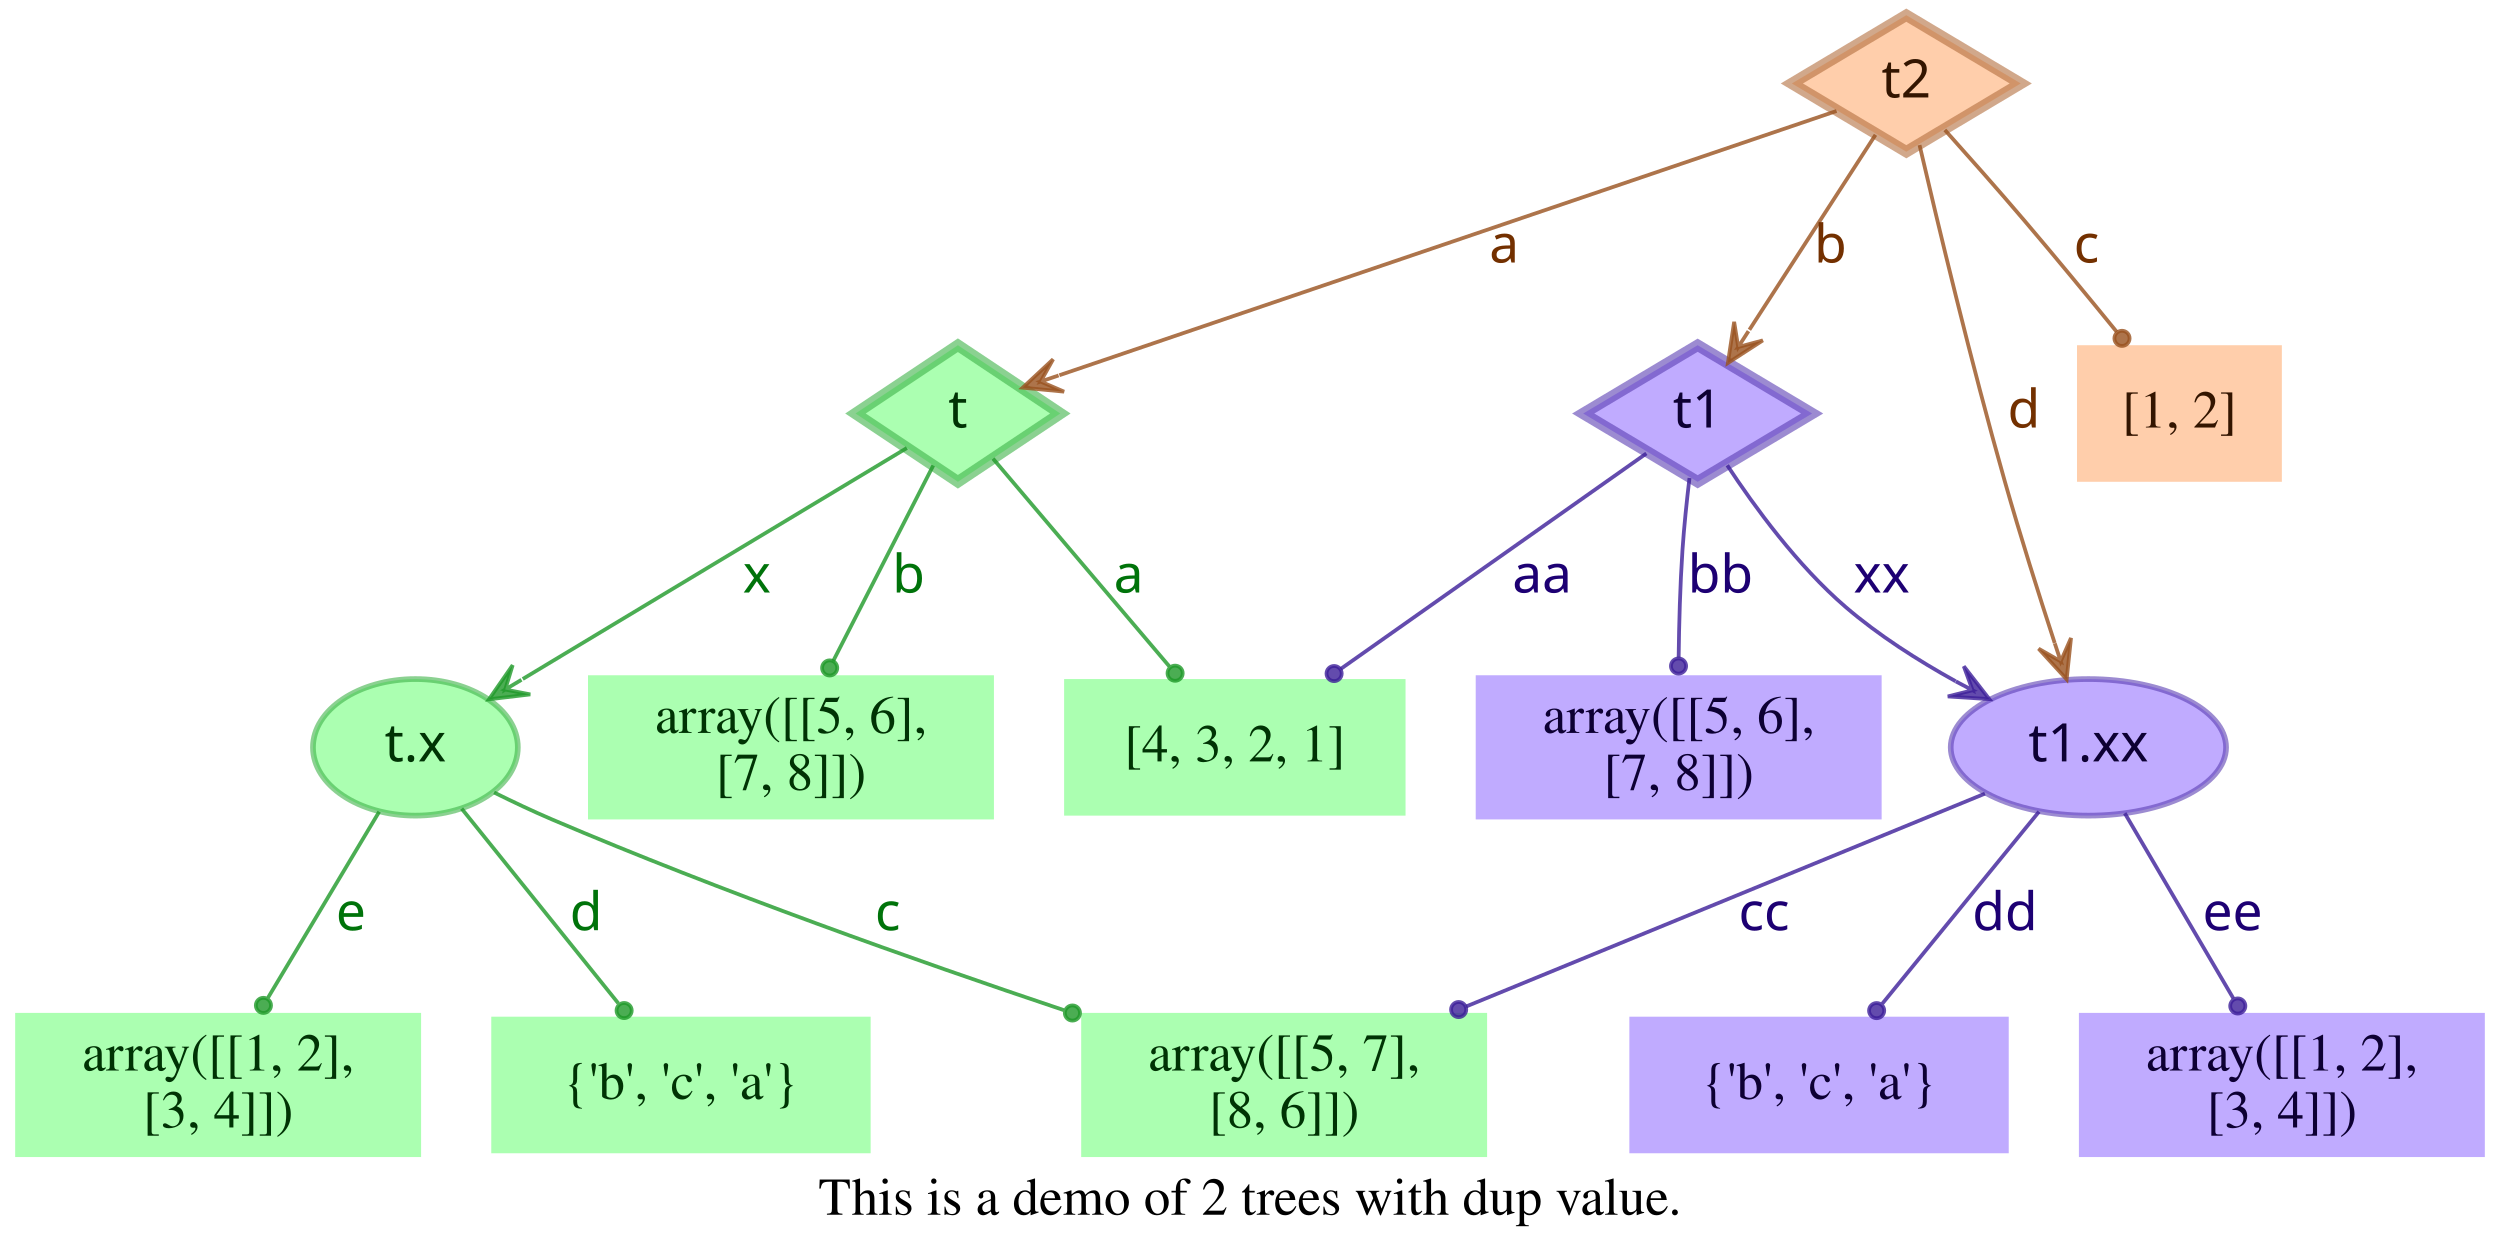
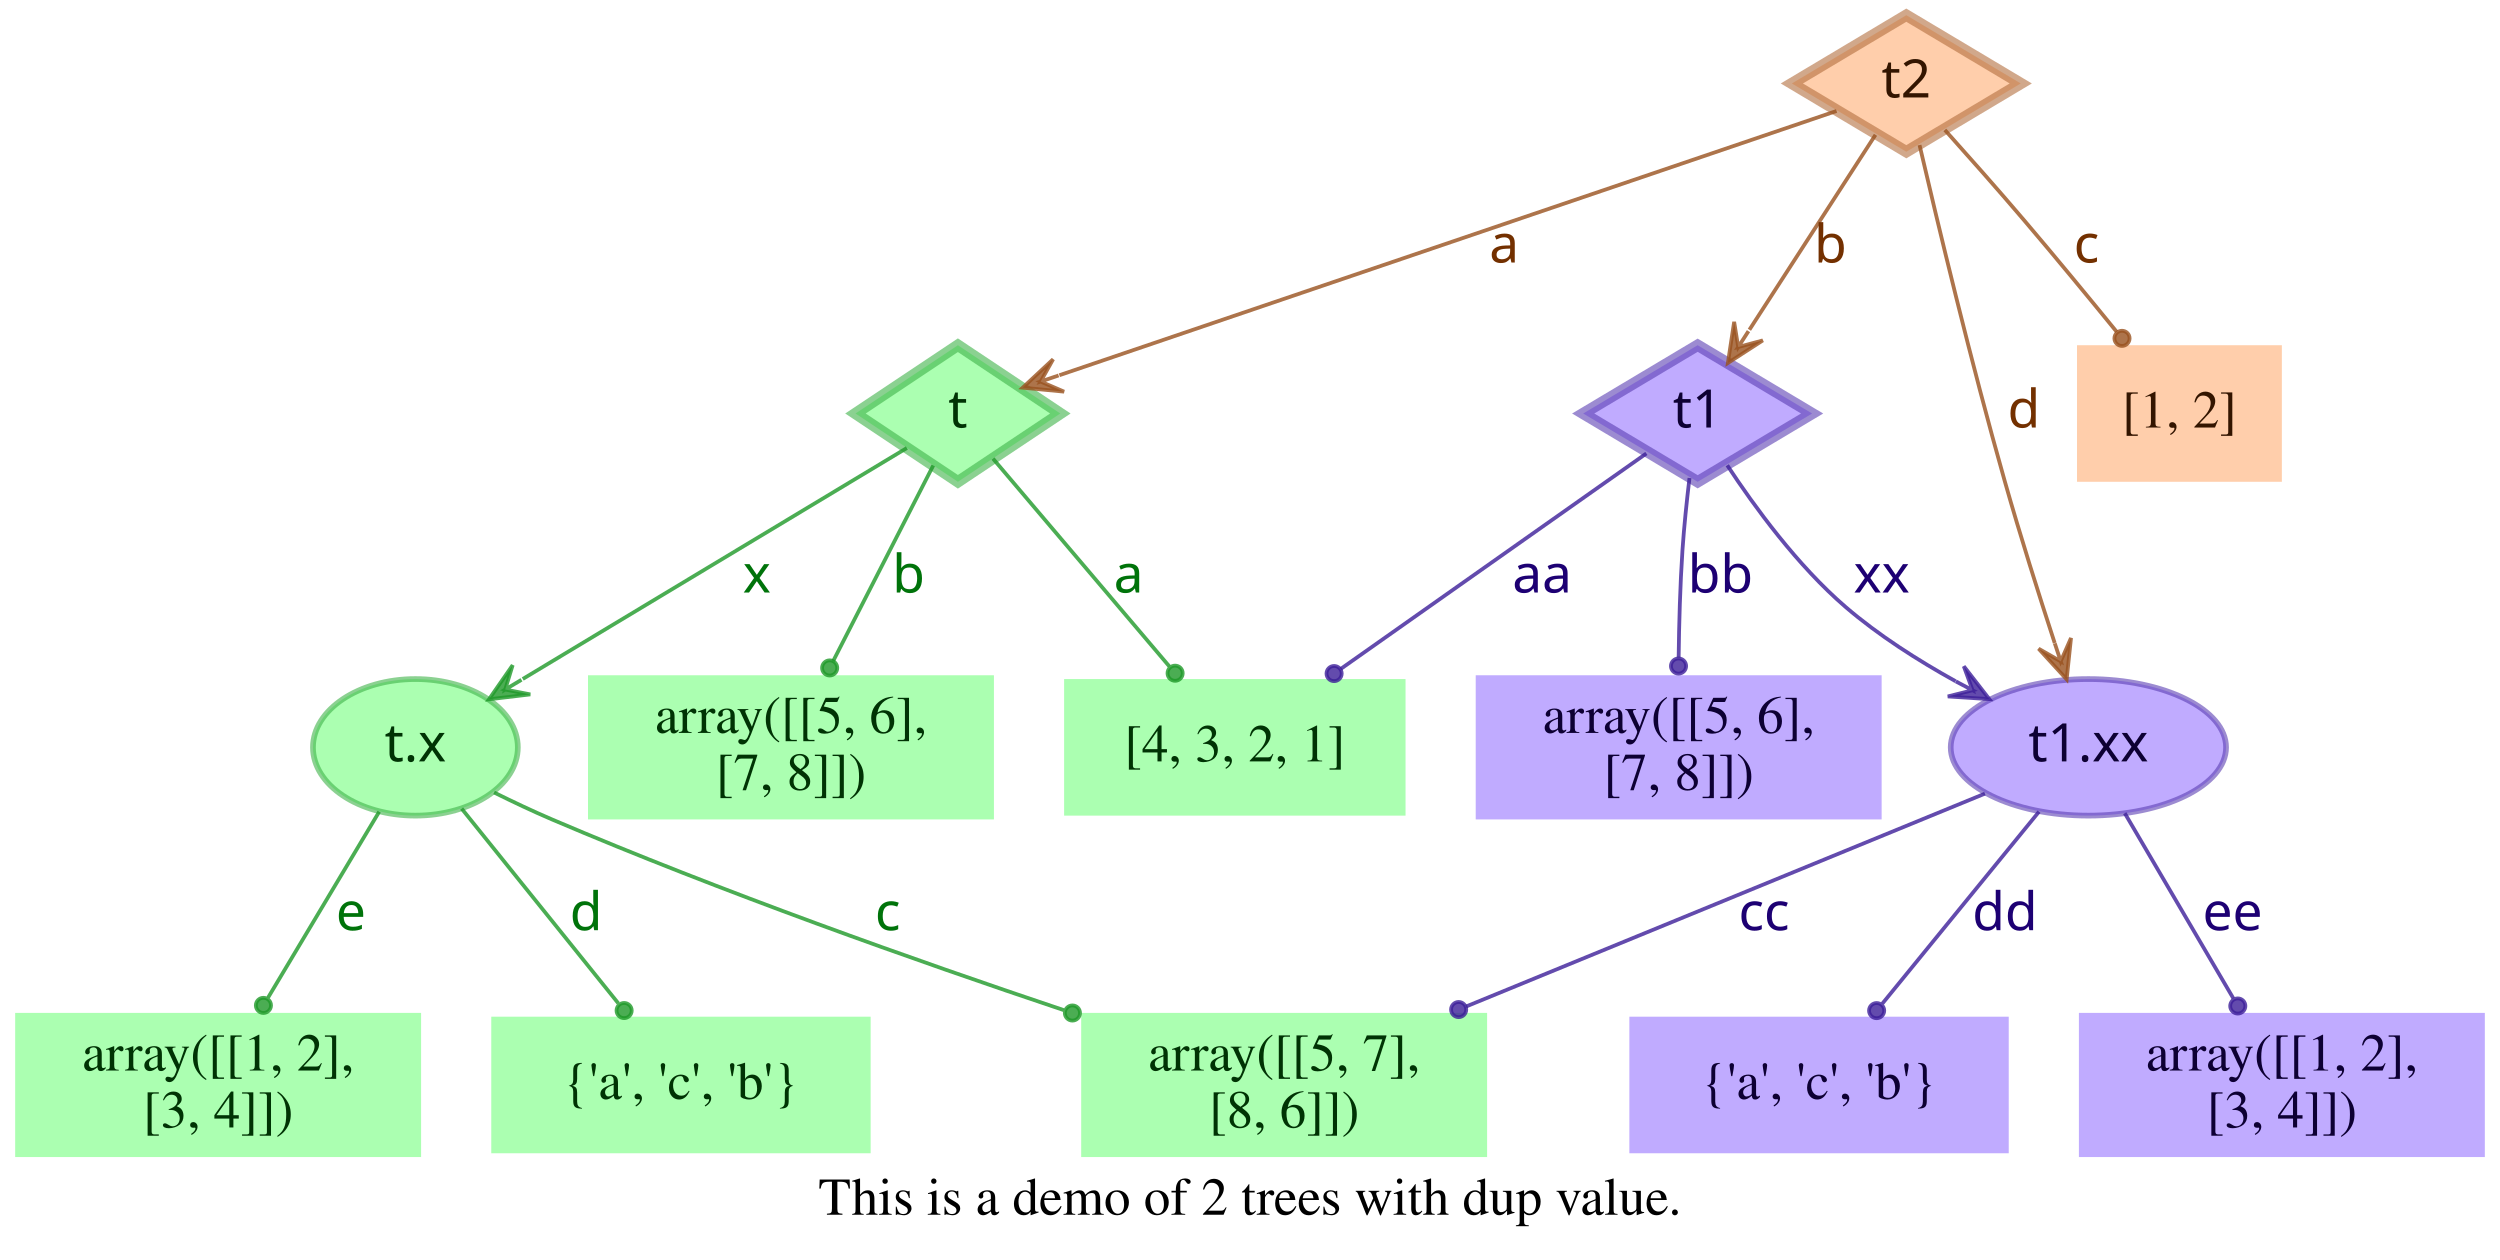
<svg xmlns="http://www.w3.org/2000/svg" width="659pt" height="332pt" viewBox="0.00 0.00 659.00 332.00">
  <g id="graph0" class="graph" transform="scale(1 1) rotate(0) translate(4 328)">
    <polygon fill="transparent" stroke="transparent" points="-4,4 -4,-328 655,-328 655,4 -4,4" />
    <text text-anchor="middle" x="325.5" y="-7.8" font-family="Times,serif" font-size="14.00">This is a demo of 2 trees with dup value.</text>
    <g id="node1" class="node">
      <polygon fill="#73ff7e" fill-opacity="0.6" stroke="#3eb248" stroke-width="3" stroke-opacity="0.6" points="248.5,-237 221.5,-219 248.5,-201 275.5,-219 248.5,-237" />
      <text text-anchor="middle" x="248.5" y="-215.3" font-family="Times-Roman bold" font-size="14.00" fill="#003304">t</text>
    </g>
    <g id="node4" class="node">
      <polygon fill="#73ff7e" fill-opacity="0.6" stroke="transparent" stroke-width="1.5" points="366.5,-149 276.5,-149 276.5,-113 366.5,-113 366.5,-149" />
      <text text-anchor="middle" x="321.5" y="-127.3" font-family="Times,serif" font-size="14.00" fill="#003304">[4, 3, 2, 1]</text>
    </g>
    <g id="edge1" class="edge">
      <path fill="none" stroke="#1f9929" stroke-opacity="0.8" d="M257.75,-207.11C269.4,-193.38 289.66,-169.5 304.22,-152.36" />
      <ellipse fill="#1f9929" fill-opacity="0.8" stroke="#1f9929" stroke-opacity="0.8" cx="305.76" cy="-150.54" rx="2" ry="2" />
      <text text-anchor="middle" x="293.5" y="-171.8" font-family="Times-Roman bold" font-size="14.00" fill="#00730a">a</text>
    </g>
    <g id="node5" class="node">
      <polygon fill="#73ff7e" fill-opacity="0.6" stroke="transparent" stroke-width="1.5" points="258,-150 151,-150 151,-112 258,-112 258,-150" />
      <text text-anchor="middle" x="204.5" y="-134.8" font-family="Times,serif" font-size="14.00" fill="#003304">array([[5, 6],</text>
      <text text-anchor="middle" x="204.5" y="-119.8" font-family="Times,serif" font-size="14.00" fill="#003304">       [7, 8]])</text>
    </g>
    <g id="edge2" class="edge">
      <path fill="none" stroke="#1f9929" stroke-opacity="0.8" d="M242.01,-205.31C235.07,-191.76 223.96,-170.03 215.62,-153.74" />
      <ellipse fill="#1f9929" fill-opacity="0.8" stroke="#1f9929" stroke-opacity="0.8" cx="214.7" cy="-151.93" rx="2" ry="2" />
      <text text-anchor="middle" x="235.5" y="-171.8" font-family="Times-Roman bold" font-size="14.00" fill="#00730a">b</text>
    </g>
    <g id="node6" class="node">
      <ellipse fill="#73ff7e" fill-opacity="0.6" stroke="#3eb248" stroke-width="1.5" stroke-opacity="0.6" cx="105.5" cy="-131" rx="27" ry="18" />
      <text text-anchor="middle" x="105.5" y="-127.3" font-family="Times-Roman bold" font-size="14.00" fill="#003304">t.x</text>
    </g>
    <g id="edge3" class="edge">
      <path fill="none" stroke="#1f9929" stroke-opacity="0.8" d="M235.05,-209.91C211.99,-196.04 164.44,-167.44 133.8,-149.02" />
      <polygon fill="#1f9929" fill-opacity="0.8" stroke="#1f9929" stroke-opacity="0.8" points="124.89,-143.66 135.78,-144.96 129.17,-146.24 133.46,-148.81 133.46,-148.81 133.46,-148.81 129.17,-146.24 131.14,-152.67 124.89,-143.66 124.89,-143.66" />
      <text text-anchor="middle" x="195.5" y="-171.8" font-family="Times-Roman bold" font-size="14.00" fill="#00730a">x</text>
    </g>
    <g id="node2" class="node">
      <polygon fill="#9673ff" fill-opacity="0.6" stroke="#5b3eb2" stroke-width="3" stroke-opacity="0.6" points="443.5,-237 413.33,-219 443.5,-201 473.67,-219 443.5,-237" />
      <text text-anchor="middle" x="443.5" y="-215.3" font-family="Times-Roman bold" font-size="14.00" fill="#0d0033">t1</text>
    </g>
    <g id="edge4" class="edge">
      <path fill="none" stroke="#3d1f99" stroke-opacity="0.8" d="M429.98,-208.47C410.62,-194.82 374.58,-169.41 349.37,-151.64" />
      <ellipse fill="#3d1f99" fill-opacity="0.8" stroke="#3d1f99" stroke-opacity="0.8" cx="347.67" cy="-150.45" rx="2" ry="2" />
      <text text-anchor="middle" x="402.5" y="-171.8" font-family="Times-Roman bold" font-size="14.00" fill="#1d0073">aa</text>
    </g>
    <g id="node7" class="node">
      <polygon fill="#9673ff" fill-opacity="0.6" stroke="transparent" stroke-width="1.5" points="492,-150 385,-150 385,-112 492,-112 492,-150" />
      <text text-anchor="middle" x="438.5" y="-134.8" font-family="Times,serif" font-size="14.00" fill="#0d0033">array([[5, 6],</text>
      <text text-anchor="middle" x="438.5" y="-119.8" font-family="Times,serif" font-size="14.00" fill="#0d0033">       [7, 8]])</text>
    </g>
    <g id="edge5" class="edge">
      <path fill="none" stroke="#3d1f99" stroke-opacity="0.8" d="M441.35,-202C440.64,-196.05 439.92,-189.22 439.5,-183 438.88,-173.74 438.6,-163.51 438.49,-154.65" />
      <ellipse fill="#3d1f99" fill-opacity="0.8" stroke="#3d1f99" stroke-opacity="0.8" cx="438.46" cy="-152.43" rx="2" ry="2" />
      <text text-anchor="middle" x="449.5" y="-171.8" font-family="Times-Roman bold" font-size="14.00" fill="#1d0073">bb</text>
    </g>
    <g id="node8" class="node">
      <ellipse fill="#9673ff" fill-opacity="0.6" stroke="#5b3eb2" stroke-width="1.5" stroke-opacity="0.6" cx="546.5" cy="-131" rx="36.29" ry="18" />
      <text text-anchor="middle" x="546.5" y="-127.3" font-family="Times-Roman bold" font-size="14.00" fill="#0d0033">t1.xx</text>
    </g>
    <g id="edge6" class="edge">
      <path fill="none" stroke="#3d1f99" stroke-opacity="0.8" d="M451.3,-205.35C458.44,-194.49 469.81,-178.91 482.5,-168 491.16,-160.55 501.59,-153.91 511.5,-148.42" />
      <polygon fill="#3d1f99" fill-opacity="0.8" stroke="#3d1f99" stroke-opacity="0.8" points="520.39,-143.71 513.66,-152.37 515.97,-146.05 511.55,-148.39 511.55,-148.39 511.55,-148.39 515.97,-146.05 509.44,-144.42 520.39,-143.71 520.39,-143.71" />
      <text text-anchor="middle" x="492" y="-171.8" font-family="Times-Roman bold" font-size="14.00" fill="#1d0073">xx</text>
    </g>
    <g id="node3" class="node">
      <polygon fill="#ffad73" fill-opacity="0.6" stroke="#b26f3e" stroke-width="3" stroke-opacity="0.6" points="498.5,-324 468.33,-306 498.5,-288 528.67,-306 498.5,-324" />
      <text text-anchor="middle" x="498.5" y="-302.3" font-family="Times-Roman bold" font-size="14.00" fill="#331500">t2</text>
    </g>
    <g id="edge7" class="edge">
      <path fill="none" stroke="#99521f" stroke-opacity="0.8" d="M480.12,-298.75C436.44,-283.9 326.3,-246.45 275.25,-229.09" />
      <polygon fill="#99521f" fill-opacity="0.8" stroke="#99521f" stroke-opacity="0.8" points="265.58,-225.81 276.49,-224.76 270.31,-227.42 275.05,-229.03 275.05,-229.03 275.05,-229.03 270.31,-227.42 273.6,-233.29 265.58,-225.81 265.58,-225.81" />
      <text text-anchor="middle" x="392.5" y="-258.8" font-family="Times-Roman bold" font-size="14.00" fill="#733000">a</text>
    </g>
    <g id="edge8" class="edge">
      <path fill="none" stroke="#99521f" stroke-opacity="0.8" d="M490.38,-292.46C481.64,-278.95 467.58,-257.22 457.14,-241.07" />
      <polygon fill="#99521f" fill-opacity="0.8" stroke="#99521f" stroke-opacity="0.8" points="451.47,-232.32 460.68,-238.27 454.19,-236.52 456.9,-240.71 456.9,-240.71 456.9,-240.71 454.19,-236.52 453.12,-243.16 451.47,-232.32 451.47,-232.32" />
      <text text-anchor="middle" x="478.5" y="-258.8" font-family="Times-Roman bold" font-size="14.00" fill="#733000">b</text>
    </g>
    <g id="edge10" class="edge">
      <path fill="none" stroke="#99521f" stroke-opacity="0.8" d="M501.99,-289.76C506.72,-269.43 515.6,-232.33 524.5,-201 528.51,-186.88 533.44,-171.28 537.62,-158.49" />
      <polygon fill="#99521f" fill-opacity="0.8" stroke="#99521f" stroke-opacity="0.8" points="540.77,-148.92 541.92,-159.83 539.21,-153.67 537.64,-158.42 537.64,-158.42 537.64,-158.42 539.21,-153.67 533.37,-157.01 540.77,-148.92 540.77,-148.92" />
      <text text-anchor="middle" x="529.5" y="-215.3" font-family="Times-Roman bold" font-size="14.00" fill="#733000">d</text>
    </g>
    <g id="node9" class="node">
      <polygon fill="#ffad73" fill-opacity="0.6" stroke="transparent" stroke-width="1.5" points="597.5,-237 543.5,-237 543.5,-201 597.5,-201 597.5,-237" />
      <text text-anchor="middle" x="570.5" y="-215.3" font-family="Times,serif" font-size="14.00" fill="#331500">[1, 2]</text>
    </g>
    <g id="edge9" class="edge">
      <path fill="none" stroke="#99521f" stroke-opacity="0.8" d="M508.66,-293.75C514.77,-286.93 522.66,-278.03 529.5,-270 537.67,-260.41 546.56,-249.62 553.96,-240.53" />
      <ellipse fill="#99521f" fill-opacity="0.8" stroke="#99521f" stroke-opacity="0.8" cx="555.36" cy="-238.81" rx="2" ry="2" />
      <text text-anchor="middle" x="546" y="-258.8" font-family="Times-Roman bold" font-size="14.00" fill="#733000">c</text>
    </g>
    <g id="node10" class="node">
      <polygon fill="#73ff7e" fill-opacity="0.6" stroke="transparent" stroke-width="1.5" points="388,-61 281,-61 281,-23 388,-23 388,-61" />
      <text text-anchor="middle" x="334.5" y="-45.8" font-family="Times,serif" font-size="14.00" fill="#003304">array([[5, 7],</text>
      <text text-anchor="middle" x="334.5" y="-30.8" font-family="Times,serif" font-size="14.00" fill="#003304">       [8, 6]])</text>
    </g>
    <g id="edge11" class="edge">
      <path fill="none" stroke="#1f9929" stroke-opacity="0.8" d="M126.24,-119.1C131.19,-116.65 136.49,-114.14 141.5,-112 186.02,-92.99 237.73,-74.7 276.41,-61.73" />
      <ellipse fill="#1f9929" fill-opacity="0.8" stroke="#1f9929" stroke-opacity="0.8" cx="278.69" cy="-60.97" rx="2" ry="2" />
      <text text-anchor="middle" x="230" y="-82.8" font-family="Times-Roman bold" font-size="14.00" fill="#00730a">c</text>
    </g>
    <g id="node11" class="node">
      <polygon fill="#73ff7e" fill-opacity="0.6" stroke="transparent" stroke-width="1.5" points="225.5,-60 125.5,-60 125.5,-24 225.5,-24 225.5,-60" />
-       <text text-anchor="middle" x="175.5" y="-38.3" font-family="Times,serif" font-size="14.00" fill="#003304">{'b', 'c', 'a'}</text>
+       <text text-anchor="middle" x="175.5" y="-38.3" font-family="Times,serif" font-size="14.00" fill="#003304">{'a', 'c', 'b'}</text>
    </g>
    <g id="edge12" class="edge">
      <path fill="none" stroke="#1f9929" stroke-opacity="0.8" d="M117.69,-114.85C129.13,-100.63 146.32,-79.27 158.98,-63.53" />
      <ellipse fill="#1f9929" fill-opacity="0.8" stroke="#1f9929" stroke-opacity="0.8" cx="160.52" cy="-61.62" rx="2" ry="2" />
      <text text-anchor="middle" x="150.5" y="-82.8" font-family="Times-Roman bold" font-size="14.00" fill="#00730a">d</text>
    </g>
    <g id="node12" class="node">
      <polygon fill="#73ff7e" fill-opacity="0.6" stroke="transparent" stroke-width="1.5" points="107,-61 0,-61 0,-23 107,-23 107,-61" />
      <text text-anchor="middle" x="53.5" y="-45.8" font-family="Times,serif" font-size="14.00" fill="#003304">array([[1, 2],</text>
      <text text-anchor="middle" x="53.5" y="-30.8" font-family="Times,serif" font-size="14.00" fill="#003304">       [3, 4]])</text>
    </g>
    <g id="edge13" class="edge">
      <path fill="none" stroke="#1f9929" stroke-opacity="0.8" d="M95.96,-114.04C87.75,-100.3 75.8,-80.31 66.67,-65.04" />
      <ellipse fill="#1f9929" fill-opacity="0.8" stroke="#1f9929" stroke-opacity="0.8" cx="65.44" cy="-62.98" rx="2" ry="2" />
      <text text-anchor="middle" x="88.5" y="-82.8" font-family="Times-Roman bold" font-size="14.00" fill="#00730a">e</text>
    </g>
    <g id="edge14" class="edge">
      <path fill="none" stroke="#3d1f99" stroke-opacity="0.8" d="M519.22,-118.8C484.7,-104.64 424.66,-80 382.42,-62.67" />
      <ellipse fill="#3d1f99" fill-opacity="0.8" stroke="#3d1f99" stroke-opacity="0.8" cx="380.5" cy="-61.88" rx="2" ry="2" />
      <text text-anchor="middle" x="461" y="-82.8" font-family="Times-Roman bold" font-size="14.00" fill="#1d0073">cc</text>
    </g>
    <g id="node13" class="node">
      <polygon fill="#9673ff" fill-opacity="0.6" stroke="transparent" stroke-width="1.5" points="525.5,-60 425.5,-60 425.5,-24 525.5,-24 525.5,-60" />
-       <text text-anchor="middle" x="475.5" y="-38.3" font-family="Times,serif" font-size="14.00" fill="#0d0033">{'b', 'c', 'a'}</text>
+       <text text-anchor="middle" x="475.5" y="-38.3" font-family="Times,serif" font-size="14.00" fill="#0d0033">{'a', 'c', 'b'}</text>
    </g>
    <g id="edge15" class="edge">
      <path fill="none" stroke="#3d1f99" stroke-opacity="0.8" d="M533.48,-114.04C521.87,-99.81 504.8,-78.91 492.19,-63.45" />
      <ellipse fill="#3d1f99" fill-opacity="0.8" stroke="#3d1f99" stroke-opacity="0.8" cx="490.68" cy="-61.6" rx="2" ry="2" />
      <text text-anchor="middle" x="524.5" y="-82.8" font-family="Times-Roman bold" font-size="14.00" fill="#1d0073">dd</text>
    </g>
    <g id="node14" class="node">
      <polygon fill="#9673ff" fill-opacity="0.6" stroke="transparent" stroke-width="1.5" points="651,-61 544,-61 544,-23 651,-23 651,-61" />
      <text text-anchor="middle" x="597.5" y="-45.8" font-family="Times,serif" font-size="14.00" fill="#0d0033">array([[1, 2],</text>
      <text text-anchor="middle" x="597.5" y="-30.8" font-family="Times,serif" font-size="14.00" fill="#0d0033">       [3, 4]])</text>
    </g>
    <g id="edge16" class="edge">
      <path fill="none" stroke="#3d1f99" stroke-opacity="0.8" d="M556.09,-113.64C564.18,-99.84 575.82,-79.99 584.7,-64.84" />
      <ellipse fill="#3d1f99" fill-opacity="0.8" stroke="#3d1f99" stroke-opacity="0.8" cx="585.88" cy="-62.82" rx="2" ry="2" />
      <text text-anchor="middle" x="584.5" y="-82.8" font-family="Times-Roman bold" font-size="14.00" fill="#1d0073">ee</text>
    </g>
  </g>
</svg>
